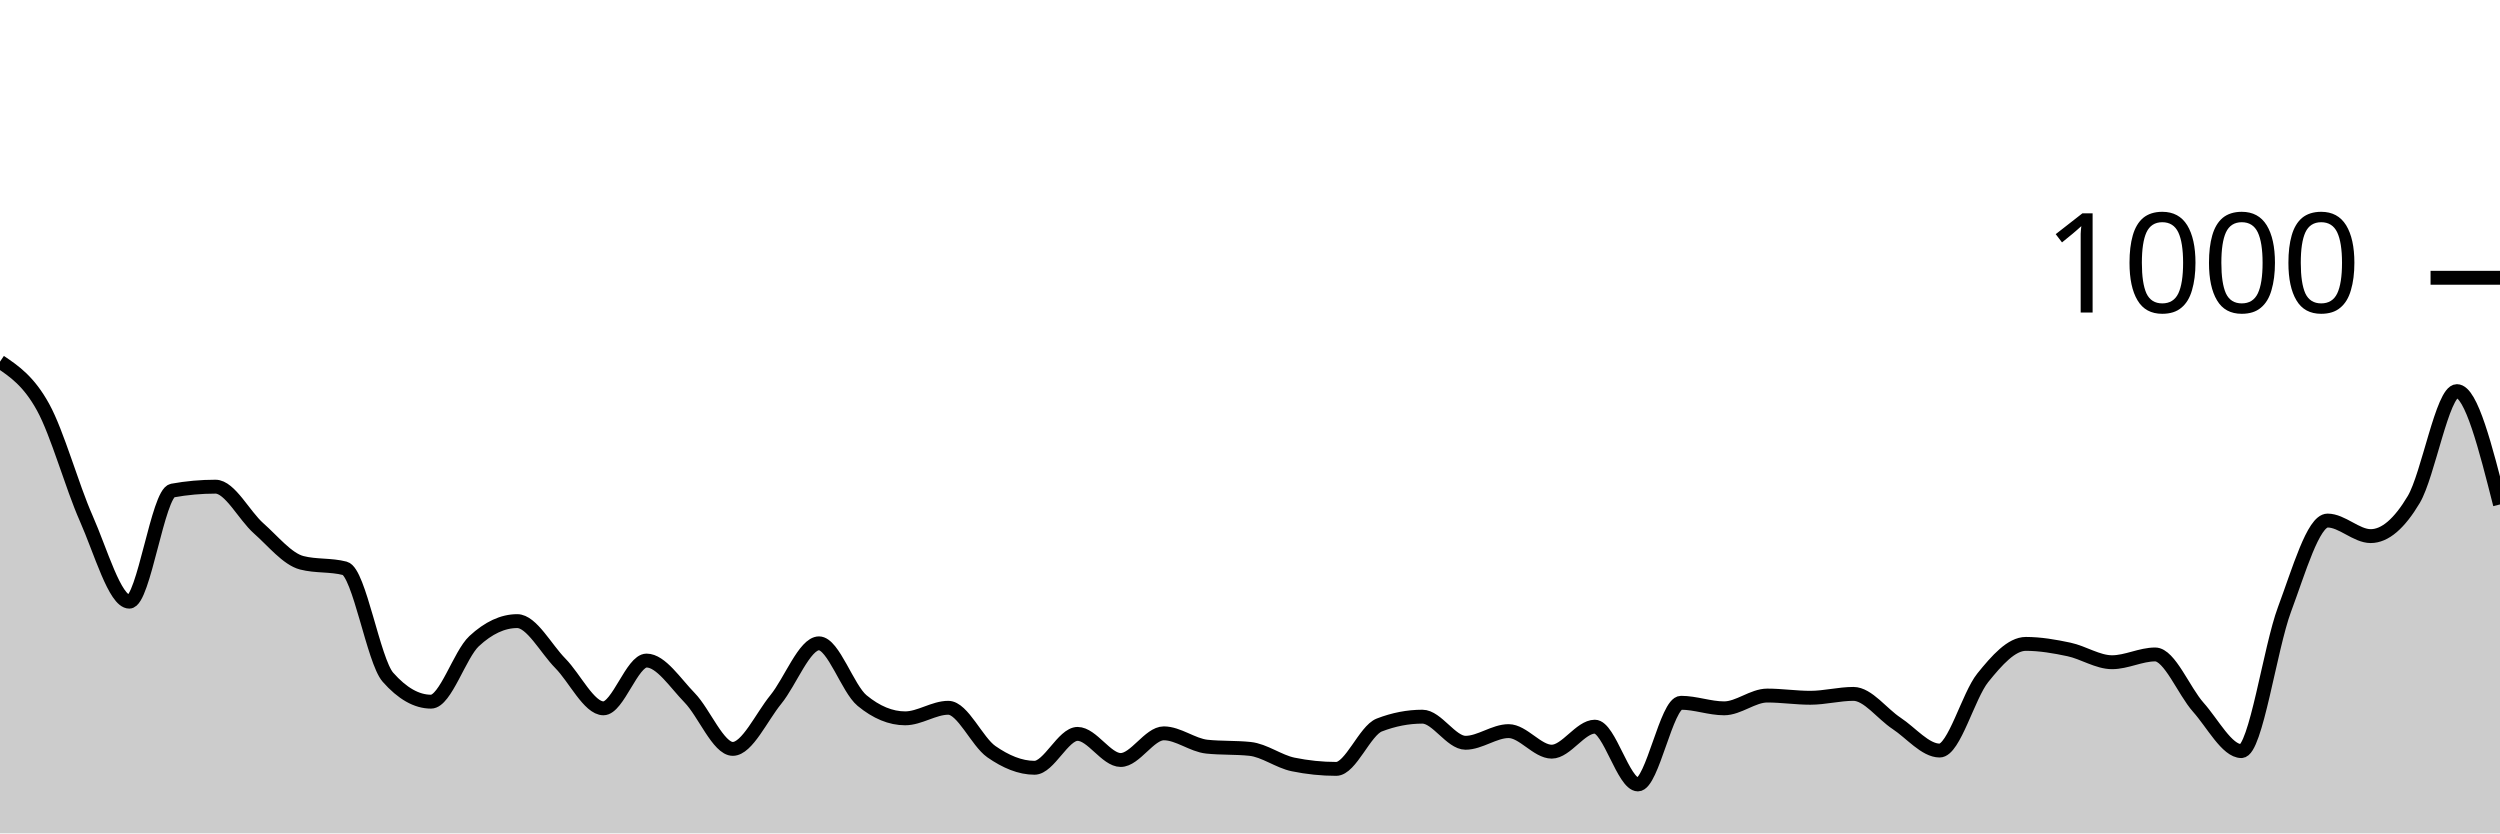
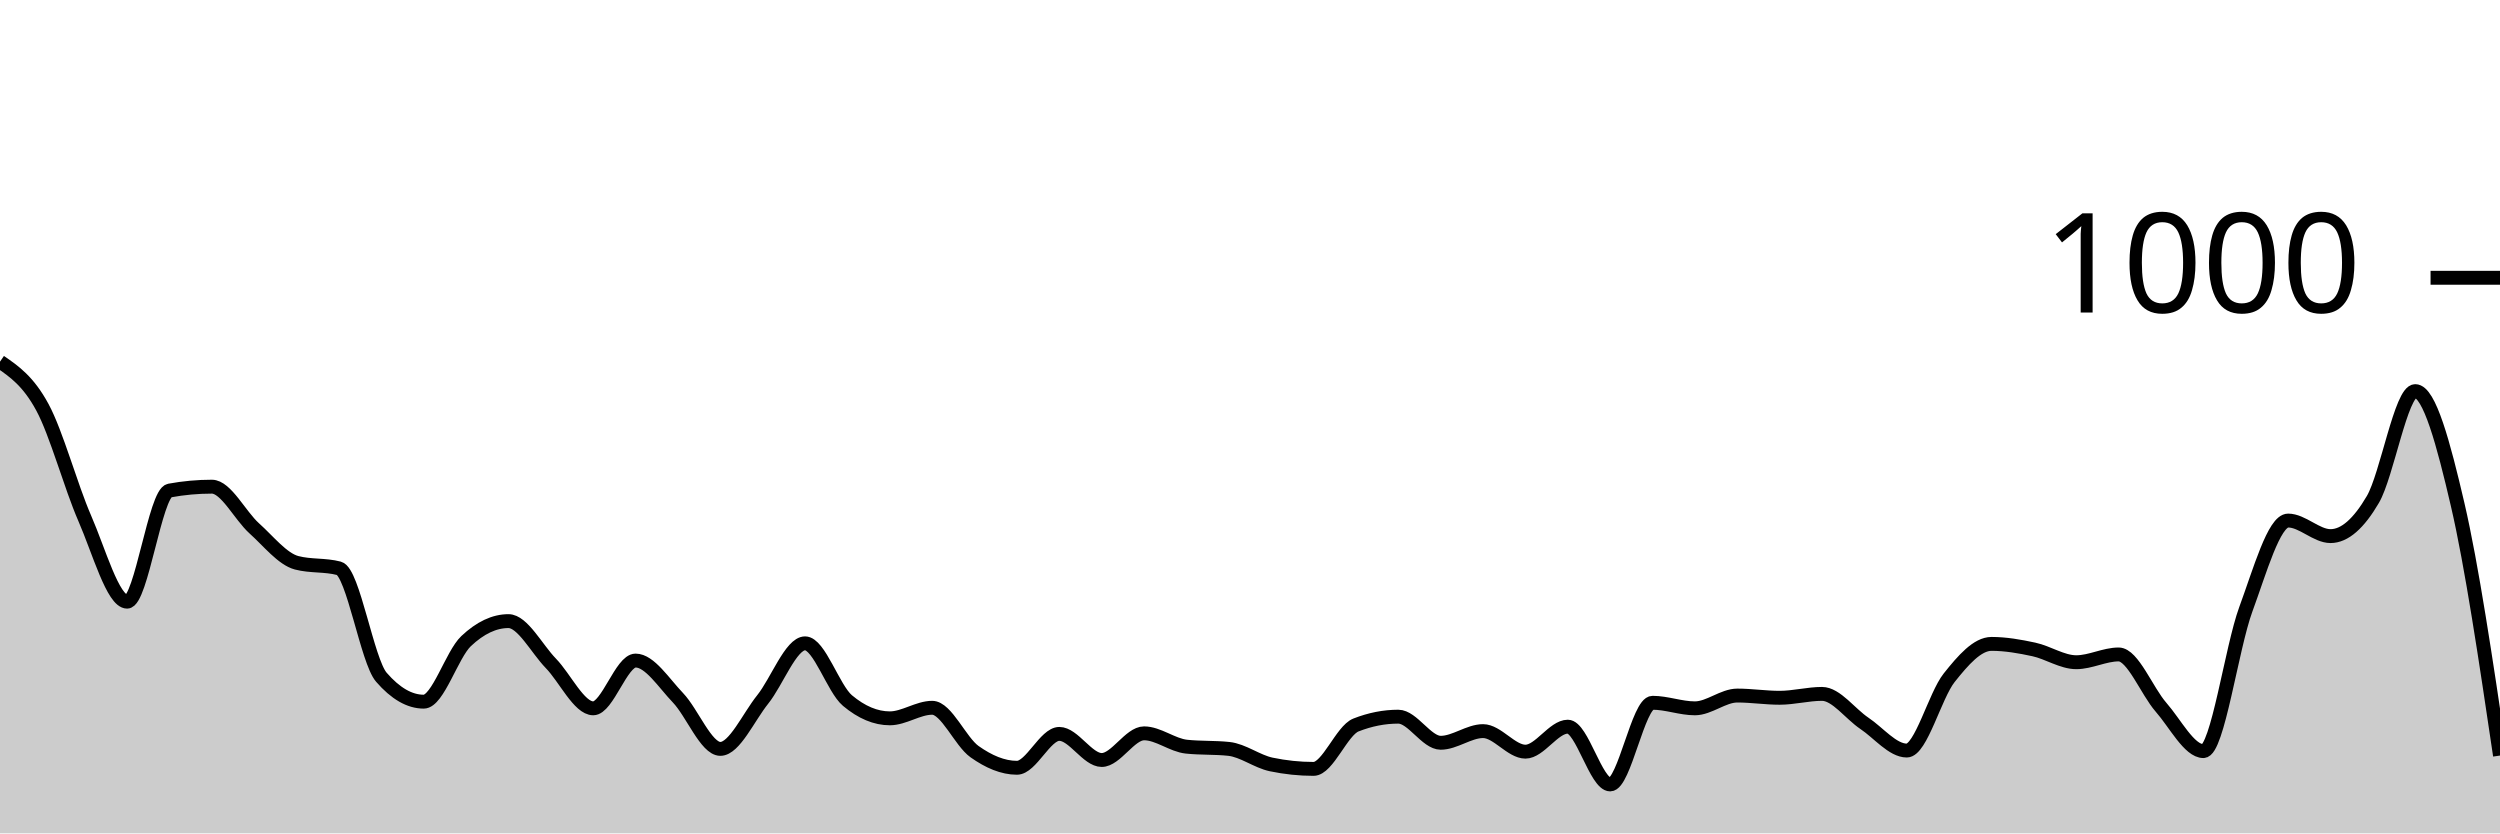
<svg xmlns="http://www.w3.org/2000/svg" viewBox="0 0 180 60">
  <g transform="translate(0,20)">
-     <path class="area" fill="rgba(0, 0, 0, 0.2)" d="M0,6.04C1.034,6.74,2.069,7.44,3.103,9.32C4.138,11.2,5.172,14.987,6.207,17.32C7.241,19.653,8.276,23.32,9.31,23.32C10.345,23.32,11.379,15.507,12.414,15.32C13.448,15.133,14.483,15.04,15.517,15.04C16.552,15.04,17.586,17.127,18.621,18.04C19.655,18.953,20.69,20.253,21.724,20.52C22.759,20.787,23.793,20.653,24.828,20.92C25.862,21.187,26.897,27.587,27.931,28.76C28.966,29.933,30,30.52,31.034,30.52C32.069,30.52,33.103,27.12,34.138,26.16C35.172,25.2,36.207,24.72,37.241,24.72C38.276,24.72,39.31,26.713,40.345,27.76C41.379,28.807,42.414,31,43.448,31C44.483,31,45.517,27.56,46.552,27.56C47.586,27.56,48.621,29.18,49.655,30.24C50.69,31.3,51.724,33.92,52.759,33.92C53.793,33.92,54.828,31.627,55.862,30.36C56.897,29.093,57.931,26.32,58.966,26.32C60,26.32,61.034,29.587,62.069,30.44C63.103,31.293,64.138,31.72,65.172,31.72C66.207,31.72,67.241,30.96,68.276,30.96C69.31,30.96,70.345,33.4,71.379,34.12C72.414,34.84,73.448,35.28,74.483,35.28C75.517,35.28,76.552,32.84,77.586,32.84C78.621,32.84,79.655,34.72,80.69,34.72C81.724,34.72,82.759,32.8,83.793,32.8C84.828,32.8,85.862,33.653,86.897,33.76C87.931,33.867,88.966,33.813,90,33.92C91.034,34.027,92.069,34.827,93.103,35.04C94.138,35.253,95.172,35.36,96.207,35.36C97.241,35.36,98.276,32.6,99.31,32.2C100.345,31.8,101.379,31.6,102.414,31.6C103.448,31.6,104.483,33.48,105.517,33.48C106.552,33.48,107.586,32.64,108.621,32.64C109.655,32.64,110.69,34.12,111.724,34.12C112.759,34.12,113.793,32.32,114.828,32.32C115.862,32.32,116.897,36.48,117.931,36.48C118.966,36.48,120,30.6,121.034,30.6C122.069,30.6,123.103,31,124.138,31C125.172,31,126.207,30.08,127.241,30.08C128.276,30.08,129.31,30.24,130.345,30.24C131.379,30.24,132.414,29.96,133.448,29.96C134.483,29.96,135.517,31.4,136.552,32.08C137.586,32.76,138.621,34.04,139.655,34.04C140.69,34.04,141.724,30.08,142.759,28.8C143.793,27.52,144.828,26.36,145.862,26.36C146.897,26.36,147.931,26.54,148.966,26.76C150,26.98,151.034,27.68,152.069,27.68C153.103,27.68,154.138,27.12,155.172,27.12C156.207,27.12,157.241,29.76,158.276,30.92C159.31,32.08,160.345,34.08,161.379,34.08C162.414,34.08,163.448,26.647,164.483,23.88C165.517,21.113,166.552,17.48,167.586,17.48C168.621,17.48,169.655,18.6,170.69,18.6C171.724,18.6,172.759,17.7,173.793,15.96C174.828,14.22,175.862,8.16,176.897,8.16C177.931,8.16,178.966,12.24,180,16.32L180,40C178.966,40,177.931,40,176.897,40C175.862,40,174.828,40,173.793,40C172.759,40,171.724,40,170.69,40C169.655,40,168.621,40,167.586,40C166.552,40,165.517,40,164.483,40C163.448,40,162.414,40,161.379,40C160.345,40,159.31,40,158.276,40C157.241,40,156.207,40,155.172,40C154.138,40,153.103,40,152.069,40C151.034,40,150,40,148.966,40C147.931,40,146.897,40,145.862,40C144.828,40,143.793,40,142.759,40C141.724,40,140.69,40,139.655,40C138.621,40,137.586,40,136.552,40C135.517,40,134.483,40,133.448,40C132.414,40,131.379,40,130.345,40C129.31,40,128.276,40,127.241,40C126.207,40,125.172,40,124.138,40C123.103,40,122.069,40,121.034,40C120,40,118.966,40,117.931,40C116.897,40,115.862,40,114.828,40C113.793,40,112.759,40,111.724,40C110.69,40,109.655,40,108.621,40C107.586,40,106.552,40,105.517,40C104.483,40,103.448,40,102.414,40C101.379,40,100.345,40,99.31,40C98.276,40,97.241,40,96.207,40C95.172,40,94.138,40,93.103,40C92.069,40,91.034,40,90,40C88.966,40,87.931,40,86.897,40C85.862,40,84.828,40,83.793,40C82.759,40,81.724,40,80.69,40C79.655,40,78.621,40,77.586,40C76.552,40,75.517,40,74.483,40C73.448,40,72.414,40,71.379,40C70.345,40,69.31,40,68.276,40C67.241,40,66.207,40,65.172,40C64.138,40,63.103,40,62.069,40C61.034,40,60,40,58.966,40C57.931,40,56.897,40,55.862,40C54.828,40,53.793,40,52.759,40C51.724,40,50.69,40,49.655,40C48.621,40,47.586,40,46.552,40C45.517,40,44.483,40,43.448,40C42.414,40,41.379,40,40.345,40C39.31,40,38.276,40,37.241,40C36.207,40,35.172,40,34.138,40C33.103,40,32.069,40,31.034,40C30,40,28.966,40,27.931,40C26.897,40,25.862,40,24.828,40C23.793,40,22.759,40,21.724,40C20.69,40,19.655,40,18.621,40C17.586,40,16.552,40,15.517,40C14.483,40,13.448,40,12.414,40C11.379,40,10.345,40,9.31,40C8.276,40,7.241,40,6.207,40C5.172,40,4.138,40,3.103,40C2.069,40,1.034,40,0,40Z" />
-     <path class="line" stroke="black" fill="none" d="M0,6.04C1.034,6.74,2.069,7.44,3.103,9.32C4.138,11.2,5.172,14.987,6.207,17.32C7.241,19.653,8.276,23.32,9.31,23.32C10.345,23.32,11.379,15.507,12.414,15.32C13.448,15.133,14.483,15.04,15.517,15.04C16.552,15.04,17.586,17.127,18.621,18.04C19.655,18.953,20.69,20.253,21.724,20.52C22.759,20.787,23.793,20.653,24.828,20.92C25.862,21.187,26.897,27.587,27.931,28.76C28.966,29.933,30,30.52,31.034,30.52C32.069,30.52,33.103,27.12,34.138,26.16C35.172,25.2,36.207,24.72,37.241,24.72C38.276,24.72,39.31,26.713,40.345,27.76C41.379,28.807,42.414,31,43.448,31C44.483,31,45.517,27.56,46.552,27.56C47.586,27.56,48.621,29.18,49.655,30.24C50.69,31.3,51.724,33.92,52.759,33.92C53.793,33.92,54.828,31.627,55.862,30.36C56.897,29.093,57.931,26.32,58.966,26.32C60,26.32,61.034,29.587,62.069,30.44C63.103,31.293,64.138,31.72,65.172,31.72C66.207,31.72,67.241,30.96,68.276,30.96C69.31,30.96,70.345,33.4,71.379,34.12C72.414,34.84,73.448,35.28,74.483,35.28C75.517,35.28,76.552,32.84,77.586,32.84C78.621,32.84,79.655,34.72,80.69,34.72C81.724,34.72,82.759,32.8,83.793,32.8C84.828,32.8,85.862,33.653,86.897,33.76C87.931,33.867,88.966,33.813,90,33.92C91.034,34.027,92.069,34.827,93.103,35.04C94.138,35.253,95.172,35.36,96.207,35.36C97.241,35.36,98.276,32.6,99.31,32.2C100.345,31.8,101.379,31.6,102.414,31.6C103.448,31.6,104.483,33.48,105.517,33.48C106.552,33.48,107.586,32.64,108.621,32.64C109.655,32.64,110.69,34.12,111.724,34.12C112.759,34.12,113.793,32.32,114.828,32.32C115.862,32.32,116.897,36.48,117.931,36.48C118.966,36.48,120,30.6,121.034,30.6C122.069,30.6,123.103,31,124.138,31C125.172,31,126.207,30.08,127.241,30.08C128.276,30.08,129.31,30.24,130.345,30.24C131.379,30.24,132.414,29.96,133.448,29.96C134.483,29.96,135.517,31.4,136.552,32.08C137.586,32.76,138.621,34.04,139.655,34.04C140.69,34.04,141.724,30.08,142.759,28.8C143.793,27.52,144.828,26.36,145.862,26.36C146.897,26.36,147.931,26.54,148.966,26.76C150,26.98,151.034,27.68,152.069,27.68C153.103,27.68,154.138,27.12,155.172,27.12C156.207,27.12,157.241,29.76,158.276,30.92C159.31,32.08,160.345,34.08,161.379,34.08C162.414,34.08,163.448,26.647,164.483,23.88C165.517,21.113,166.552,17.48,167.586,17.48C168.621,17.48,169.655,18.6,170.69,18.6C171.724,18.6,172.759,17.7,173.793,15.96C174.828,14.22,175.862,8.16,176.897,8.16C177.931,8.16,178.966,12.24,180,16.32" />
+     <path class="area" fill="rgba(0, 0, 0, 0.2)" d="M0,6.04C1.017,6.74,2.034,7.44,3.051,9.32C4.068,11.2,5.085,14.987,6.102,17.32C7.119,19.653,8.136,23.32,9.153,23.32C10.169,23.32,11.186,15.507,12.203,15.32C13.22,15.133,14.237,15.04,15.254,15.04C16.271,15.04,17.288,17.127,18.305,18.04C19.322,18.953,20.339,20.253,21.356,20.52C22.373,20.787,23.39,20.653,24.407,20.92C25.424,21.187,26.441,27.587,27.458,28.76C28.475,29.933,29.492,30.52,30.508,30.52C31.525,30.52,32.542,27.12,33.559,26.16C34.576,25.2,35.593,24.72,36.61,24.72C37.627,24.72,38.644,26.713,39.661,27.76C40.678,28.807,41.695,31,42.712,31C43.729,31,44.746,27.56,45.763,27.56C46.78,27.56,47.797,29.18,48.814,30.24C49.831,31.3,50.847,33.92,51.864,33.92C52.881,33.92,53.898,31.627,54.915,30.36C55.932,29.093,56.949,26.32,57.966,26.32C58.983,26.32,60,29.587,61.017,30.44C62.034,31.293,63.051,31.72,64.068,31.72C65.085,31.72,66.102,30.96,67.119,30.96C68.136,30.96,69.153,33.4,70.169,34.12C71.186,34.84,72.203,35.28,73.22,35.28C74.237,35.28,75.254,32.84,76.271,32.84C77.288,32.84,78.305,34.72,79.322,34.72C80.339,34.72,81.356,32.8,82.373,32.8C83.39,32.8,84.407,33.653,85.424,33.76C86.441,33.867,87.458,33.813,88.475,33.92C89.492,34.027,90.508,34.827,91.525,35.04C92.542,35.253,93.559,35.36,94.576,35.36C95.593,35.36,96.61,32.6,97.627,32.2C98.644,31.8,99.661,31.6,100.678,31.6C101.695,31.6,102.712,33.48,103.729,33.48C104.746,33.48,105.763,32.64,106.78,32.64C107.797,32.64,108.814,34.12,109.831,34.12C110.847,34.12,111.864,32.32,112.881,32.32C113.898,32.32,114.915,36.48,115.932,36.48C116.949,36.48,117.966,30.6,118.983,30.6C120,30.6,121.017,31,122.034,31C123.051,31,124.068,30.08,125.085,30.08C126.102,30.08,127.119,30.24,128.136,30.24C129.153,30.24,130.169,29.96,131.186,29.96C132.203,29.96,133.22,31.4,134.237,32.08C135.254,32.76,136.271,34.04,137.288,34.04C138.305,34.04,139.322,30.08,140.339,28.8C141.356,27.52,142.373,26.36,143.39,26.36C144.407,26.36,145.424,26.54,146.441,26.76C147.458,26.98,148.475,27.68,149.492,27.68C150.508,27.68,151.525,27.12,152.542,27.12C153.559,27.12,154.576,29.76,155.593,30.92C156.61,32.08,157.627,34.08,158.644,34.08C159.661,34.08,160.678,26.647,161.695,23.88C162.712,21.113,163.729,17.48,164.746,17.48C165.763,17.48,166.78,18.6,167.797,18.6C168.814,18.6,169.831,17.7,170.847,15.96C171.864,14.22,172.881,8.16,173.898,8.16C174.915,8.16,175.932,11.947,176.949,16.32C177.966,20.693,178.983,27.547,180,34.4L180,40C178.983,40,177.966,40,176.949,40C175.932,40,174.915,40,173.898,40C172.881,40,171.864,40,170.847,40C169.831,40,168.814,40,167.797,40C166.78,40,165.763,40,164.746,40C163.729,40,162.712,40,161.695,40C160.678,40,159.661,40,158.644,40C157.627,40,156.61,40,155.593,40C154.576,40,153.559,40,152.542,40C151.525,40,150.508,40,149.492,40C148.475,40,147.458,40,146.441,40C145.424,40,144.407,40,143.39,40C142.373,40,141.356,40,140.339,40C139.322,40,138.305,40,137.288,40C136.271,40,135.254,40,134.237,40C133.22,40,132.203,40,131.186,40C130.169,40,129.153,40,128.136,40C127.119,40,126.102,40,125.085,40C124.068,40,123.051,40,122.034,40C121.017,40,120,40,118.983,40C117.966,40,116.949,40,115.932,40C114.915,40,113.898,40,112.881,40C111.864,40,110.847,40,109.831,40C108.814,40,107.797,40,106.78,40C105.763,40,104.746,40,103.729,40C102.712,40,101.695,40,100.678,40C99.661,40,98.644,40,97.627,40C96.61,40,95.593,40,94.576,40C93.559,40,92.542,40,91.525,40C90.508,40,89.492,40,88.475,40C87.458,40,86.441,40,85.424,40C84.407,40,83.39,40,82.373,40C81.356,40,80.339,40,79.322,40C78.305,40,77.288,40,76.271,40C75.254,40,74.237,40,73.22,40C72.203,40,71.186,40,70.169,40C69.153,40,68.136,40,67.119,40C66.102,40,65.085,40,64.068,40C63.051,40,62.034,40,61.017,40C60,40,58.983,40,57.966,40C56.949,40,55.932,40,54.915,40C53.898,40,52.881,40,51.864,40C50.847,40,49.831,40,48.814,40C47.797,40,46.78,40,45.763,40C44.746,40,43.729,40,42.712,40C41.695,40,40.678,40,39.661,40C38.644,40,37.627,40,36.61,40C35.593,40,34.576,40,33.559,40C32.542,40,31.525,40,30.508,40C29.492,40,28.475,40,27.458,40C26.441,40,25.424,40,24.407,40C23.39,40,22.373,40,21.356,40C20.339,40,19.322,40,18.305,40C17.288,40,16.271,40,15.254,40C14.237,40,13.22,40,12.203,40C11.186,40,10.169,40,9.153,40C8.136,40,7.119,40,6.102,40C5.085,40,4.068,40,3.051,40C2.034,40,1.017,40,0,40Z" />
+     <path class="line" stroke="black" fill="none" d="M0,6.04C1.017,6.74,2.034,7.44,3.051,9.32C4.068,11.2,5.085,14.987,6.102,17.32C7.119,19.653,8.136,23.32,9.153,23.32C10.169,23.32,11.186,15.507,12.203,15.32C13.22,15.133,14.237,15.04,15.254,15.04C16.271,15.04,17.288,17.127,18.305,18.04C19.322,18.953,20.339,20.253,21.356,20.52C22.373,20.787,23.39,20.653,24.407,20.92C25.424,21.187,26.441,27.587,27.458,28.76C28.475,29.933,29.492,30.52,30.508,30.52C31.525,30.52,32.542,27.12,33.559,26.16C34.576,25.2,35.593,24.72,36.61,24.72C37.627,24.72,38.644,26.713,39.661,27.76C40.678,28.807,41.695,31,42.712,31C43.729,31,44.746,27.56,45.763,27.56C46.78,27.56,47.797,29.18,48.814,30.24C49.831,31.3,50.847,33.92,51.864,33.92C52.881,33.92,53.898,31.627,54.915,30.36C55.932,29.093,56.949,26.32,57.966,26.32C58.983,26.32,60,29.587,61.017,30.44C62.034,31.293,63.051,31.72,64.068,31.72C65.085,31.72,66.102,30.96,67.119,30.96C68.136,30.96,69.153,33.4,70.169,34.12C71.186,34.84,72.203,35.28,73.22,35.28C74.237,35.28,75.254,32.84,76.271,32.84C77.288,32.84,78.305,34.72,79.322,34.72C80.339,34.72,81.356,32.8,82.373,32.8C83.39,32.8,84.407,33.653,85.424,33.76C86.441,33.867,87.458,33.813,88.475,33.92C89.492,34.027,90.508,34.827,91.525,35.04C92.542,35.253,93.559,35.36,94.576,35.36C95.593,35.36,96.61,32.6,97.627,32.2C98.644,31.8,99.661,31.6,100.678,31.6C101.695,31.6,102.712,33.48,103.729,33.48C104.746,33.48,105.763,32.64,106.78,32.64C107.797,32.64,108.814,34.12,109.831,34.12C110.847,34.12,111.864,32.32,112.881,32.32C113.898,32.32,114.915,36.48,115.932,36.48C116.949,36.48,117.966,30.6,118.983,30.6C120,30.6,121.017,31,122.034,31C123.051,31,124.068,30.08,125.085,30.08C126.102,30.08,127.119,30.24,128.136,30.24C129.153,30.24,130.169,29.96,131.186,29.96C132.203,29.96,133.22,31.4,134.237,32.08C135.254,32.76,136.271,34.04,137.288,34.04C138.305,34.04,139.322,30.08,140.339,28.8C141.356,27.52,142.373,26.36,143.39,26.36C144.407,26.36,145.424,26.54,146.441,26.76C147.458,26.98,148.475,27.68,149.492,27.68C150.508,27.68,151.525,27.12,152.542,27.12C153.559,27.12,154.576,29.76,155.593,30.92C156.61,32.08,157.627,34.08,158.644,34.08C159.661,34.08,160.678,26.647,161.695,23.88C162.712,21.113,163.729,17.48,164.746,17.48C165.763,17.48,166.78,18.6,167.797,18.6C168.814,18.6,169.831,17.7,170.847,15.96C171.864,14.22,172.881,8.16,173.898,8.16C174.915,8.16,175.932,11.947,176.949,16.32C177.966,20.693,178.983,27.547,180,34.4" />
    <path class="axis-ceiling" stroke-width="1" stroke="black" fill="none" d="M175,0L180,0" />
    <text class="axis-ceiling-label" font-family="sans-serif" text-anchor="end" font-size="10px" x="170" y="2.5">1000</text>
  </g>
</svg>
